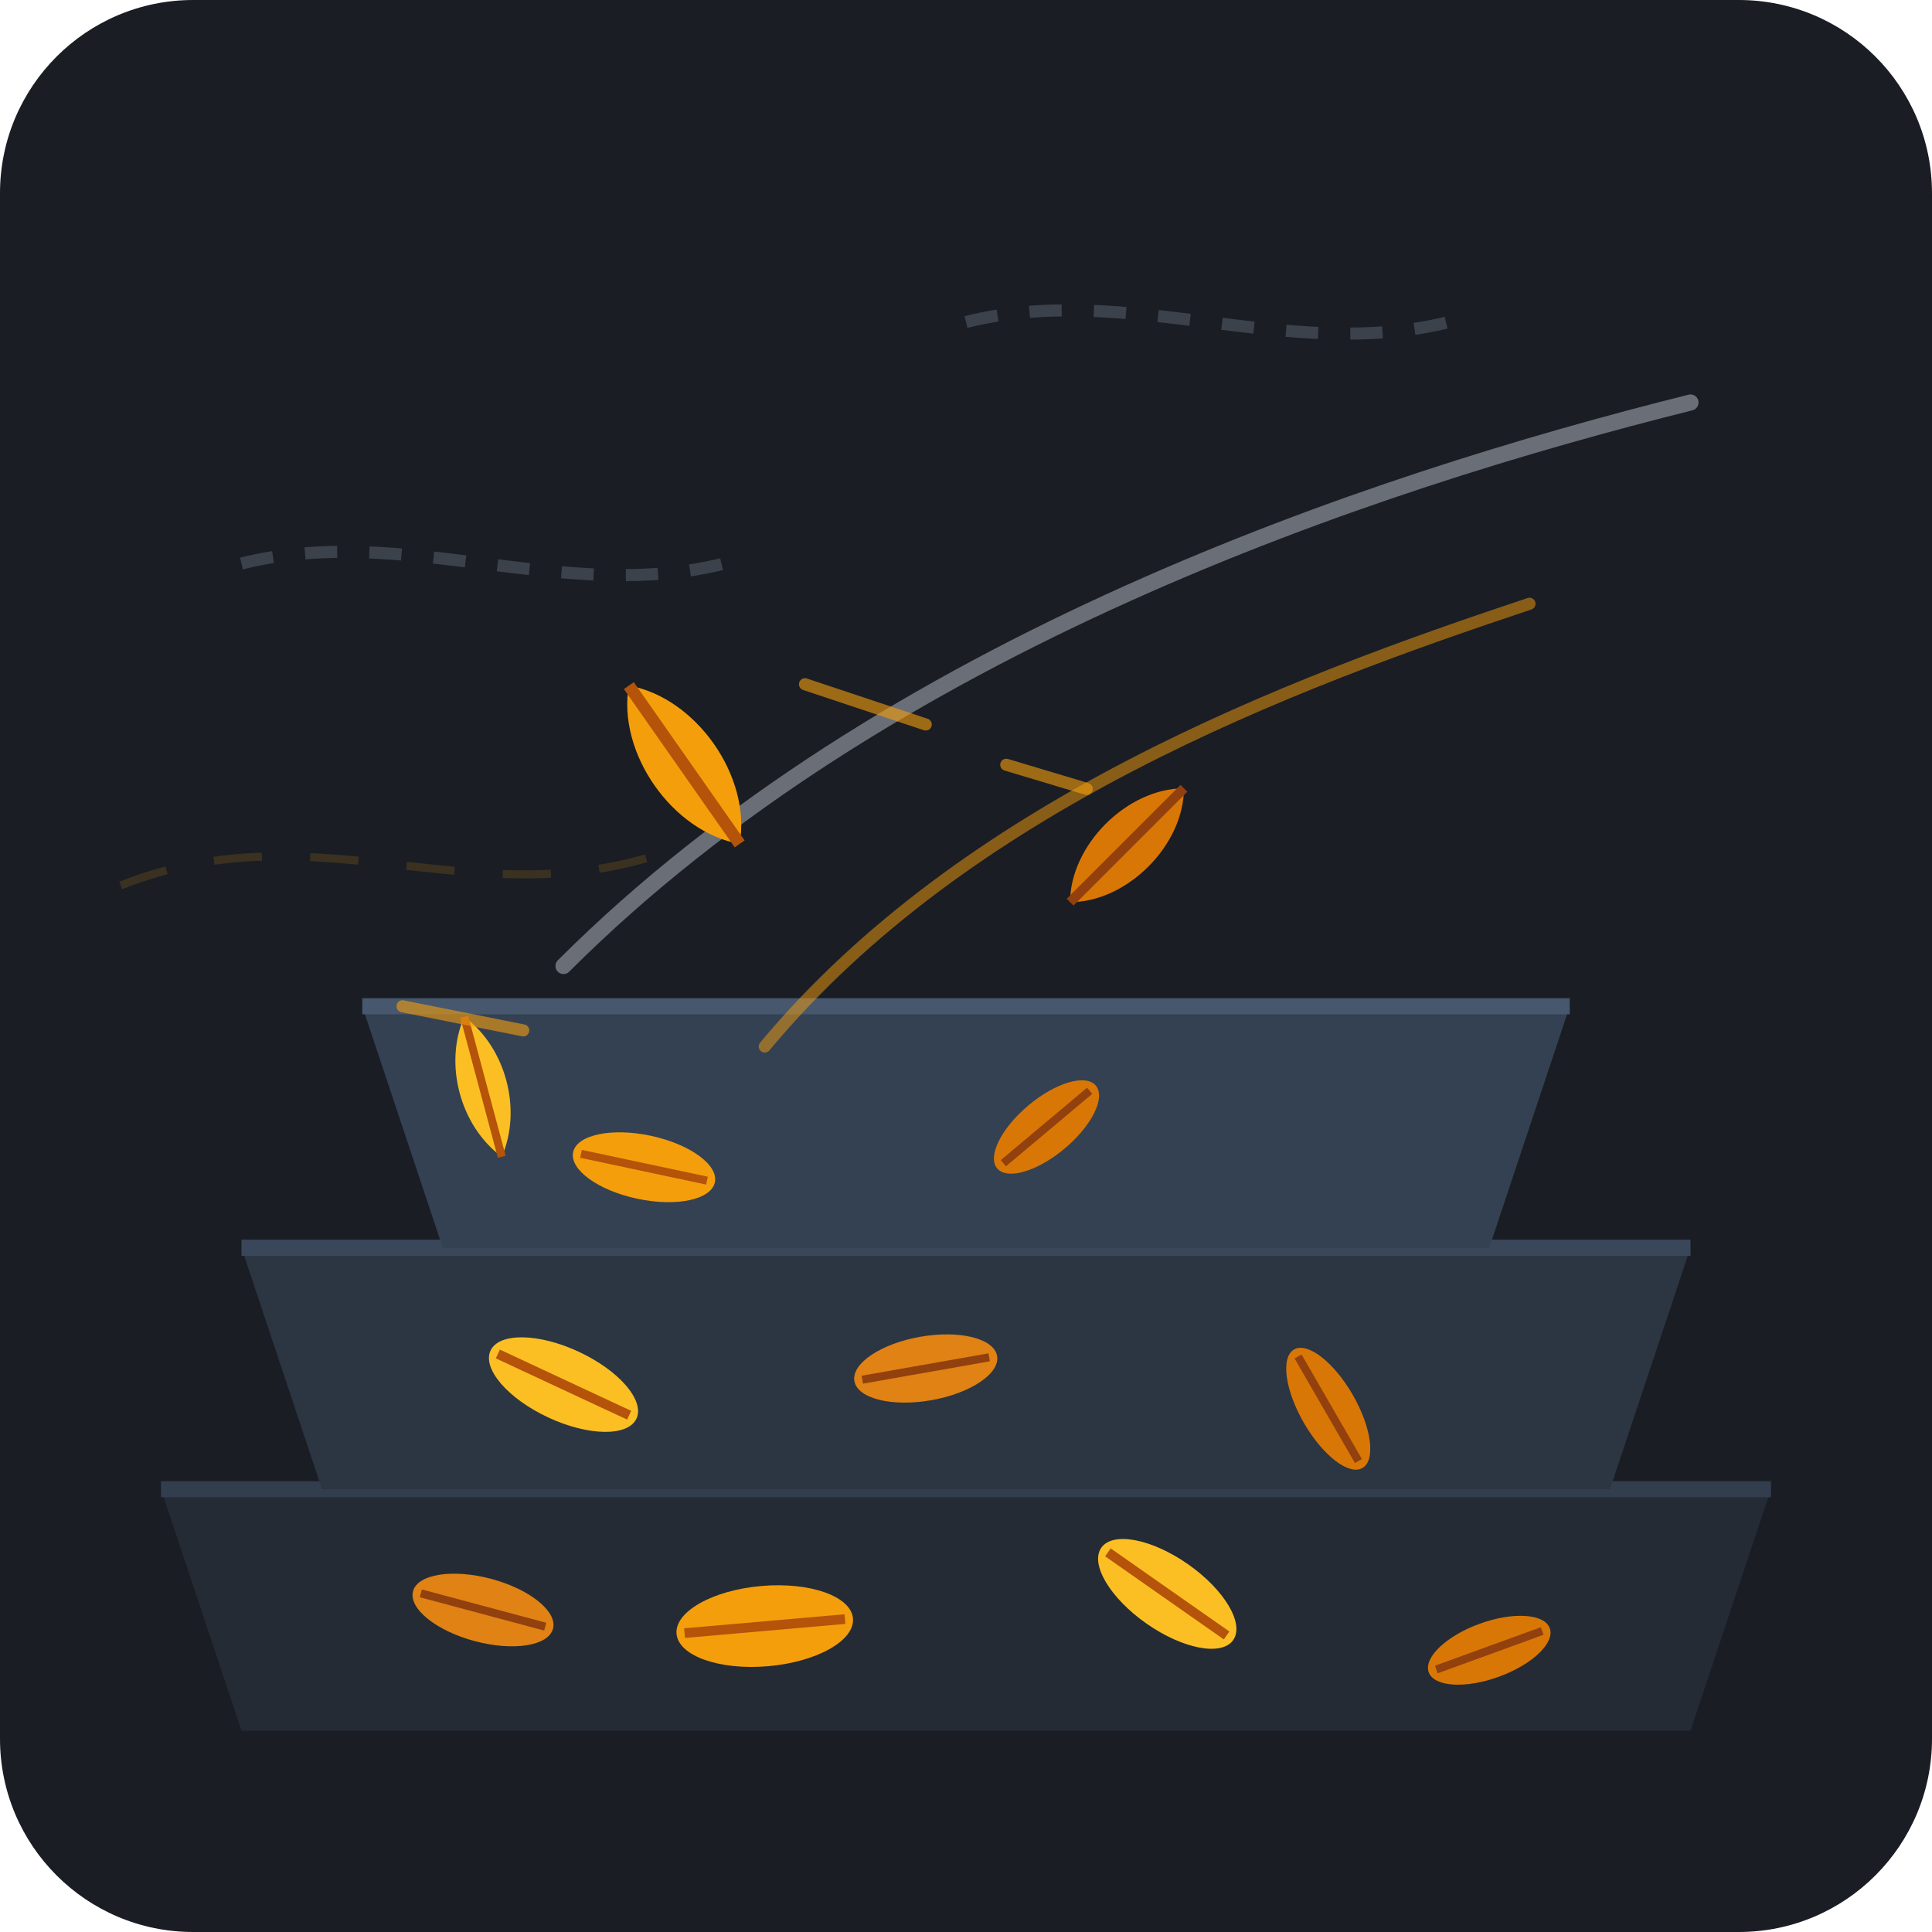
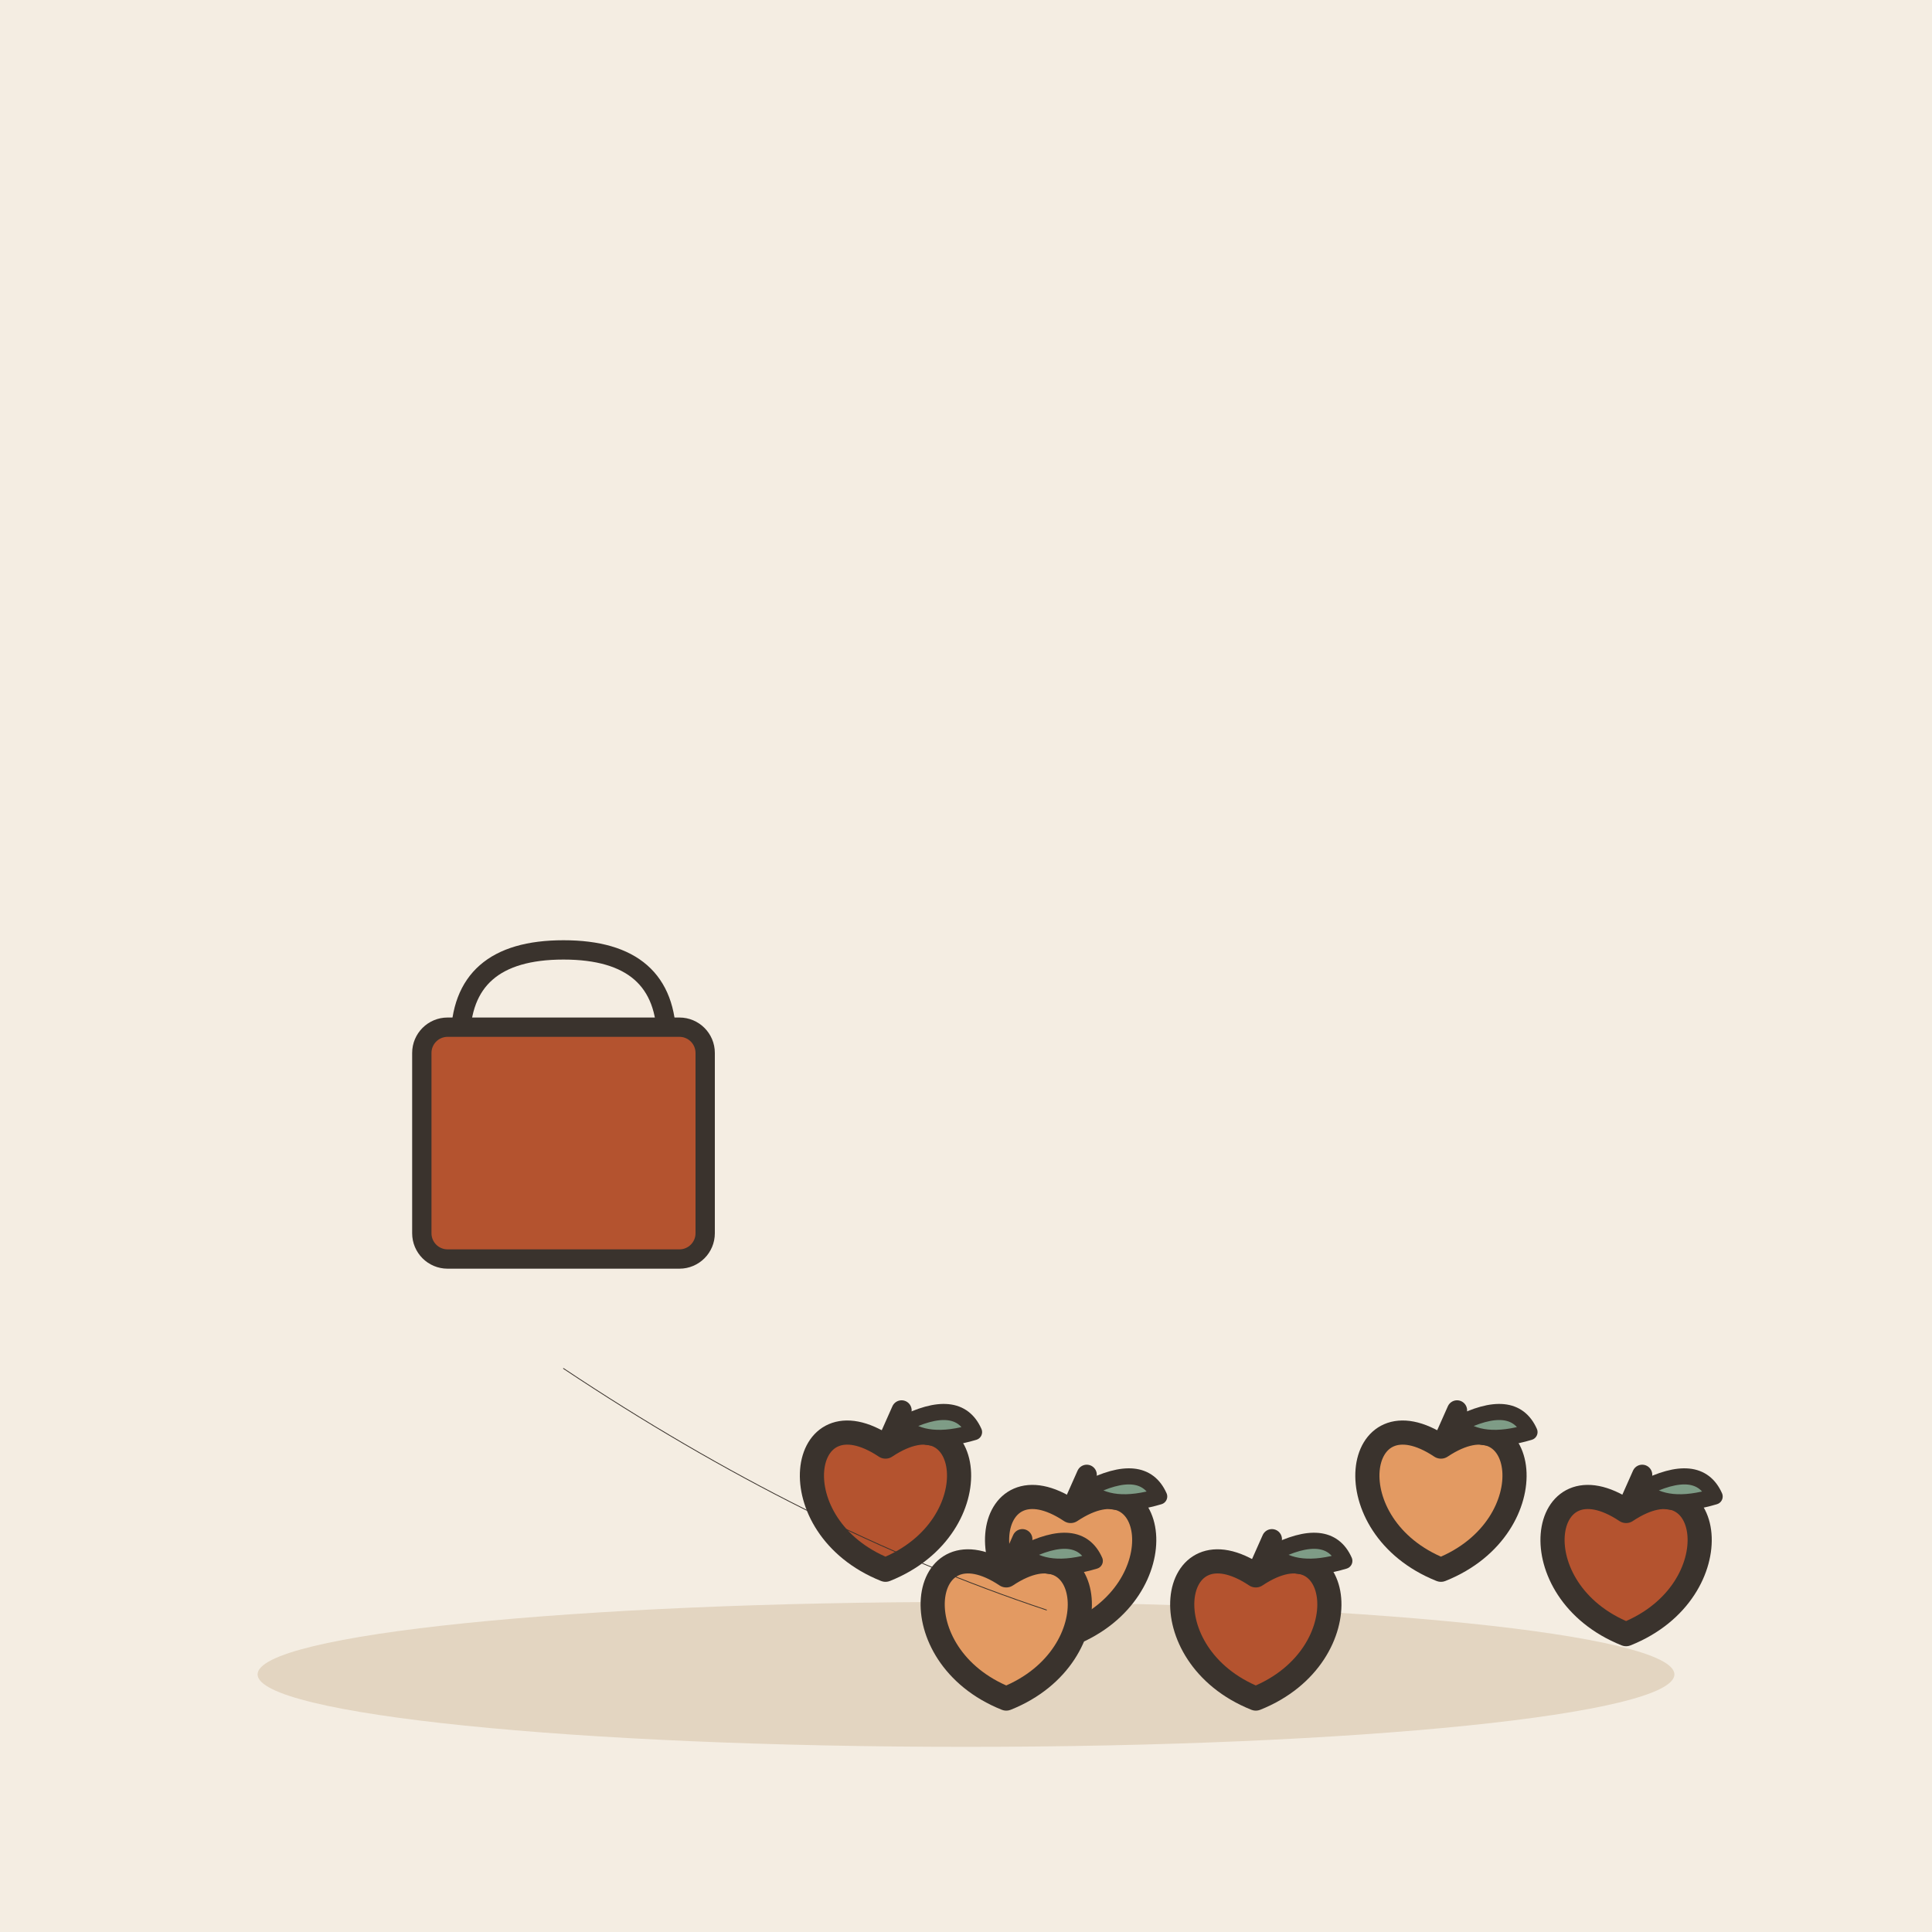
- <svg xmlns="http://www.w3.org/2000/svg" width="240" height="240" viewBox="0 0 240 240">
-   <rect width="240" height="240" rx="24" fill="#1A1D24" />
-   <g opacity="0.3">
-     <path d="M30 70 C50 65, 70 75, 90 70" stroke="#8E99A8" stroke-width="1.5" stroke-dasharray="4 4" fill="none" />
-     <path d="M120 40 C140 35, 160 45, 180 40" stroke="#8E99A8" stroke-width="1.5" stroke-dasharray="4 4" fill="none" />
-     <path d="M15 110 C40 100, 60 115, 85 105" stroke="#F59E0B" stroke-width="1" stroke-dasharray="6 6" fill="none" opacity="0.5" />
+ <svg xmlns="http://www.w3.org/2000/svg" viewBox="0 0 240 240" data-style="editorial">
+   <rect width="240" height="240" fill="#F4EDE2" />
+   <ellipse cx="120" cy="208" rx="88" ry="9" fill="#E3D5C1" />
+   <g transform="translate(70 150) scale(0.8 0.8)">
+     <path d="M-16 -26Q-16 -40 0 -40Q16 -40 16 -26" fill="none" stroke="#3A332D" stroke-width="3" stroke-linecap="round" stroke-linejoin="round" />
+     <rect x="-22" y="-28" width="44" height="36" rx="4" fill="#B4532F" stroke="#3A332D" stroke-width="3" stroke-linecap="round" stroke-linejoin="round" />
  </g>
-   <g>
-     <path d="M20 185 L220 185 L210 215 L30 215 Z" fill="#242B35" />
-     <path d="M20 185 L220 185" stroke="#323D4E" stroke-width="2" />
-     <path d="M30 155 L210 155 L200 185 L40 185 Z" fill="#2C3542" />
-     <path d="M30 155 L210 155" stroke="#3A475A" stroke-width="2" />
-     <path d="M45 125 L195 125 L185 155 L55 155 Z" fill="#344153" />
-     <path d="M45 125 L195 125" stroke="#46576E" stroke-width="2" />
+   <g transform="translate(110 186)">
+     <path d="M0 -6.3C10.8 -13.5 13.5 3.6 0 9C-13.5 3.6 -10.8 -13.5 0 -6.3Z" fill="#B4532F" stroke="#3A332D" stroke-width="3" stroke-linecap="round" stroke-linejoin="round" />
+     <path d="M0 -6.3L2 -10.8" stroke="#3A332D" stroke-width="2.5" stroke-linecap="round" fill="none" />
+     <path d="M2 -9Q9 -12.6 11 -8.1Q5 -6.3 2 -9Z" fill="#7E9C86" stroke="#3A332D" stroke-width="2" stroke-linecap="round" stroke-linejoin="round" />
  </g>
-   <g>
-     <path d="M210 50 C170 60, 110 80, 70 120" stroke="#E2E8F0" stroke-width="2" stroke-linecap="round" fill="none" opacity="0.4" />
-     <path d="M190 75 C160 85, 120 100, 95 130" stroke="#F59E0B" stroke-width="1.5" stroke-linecap="round" fill="none" opacity="0.5" />
+   <g transform="translate(133 194)">
+     <path d="M0 -6.3C10.8 -13.5 13.5 3.6 0 9C-13.5 3.6 -10.8 -13.5 0 -6.3Z" fill="#E39A62" stroke="#3A332D" stroke-width="3" stroke-linecap="round" stroke-linejoin="round" />
+     <path d="M0 -6.3L2 -10.8" stroke="#3A332D" stroke-width="2.5" stroke-linecap="round" fill="none" />
+     <path d="M2 -9Q9 -12.6 11 -8.1Q5 -6.3 2 -9Z" fill="#7E9C86" stroke="#3A332D" stroke-width="2" stroke-linecap="round" stroke-linejoin="round" />
  </g>
-   <g transform="translate(85, 95) rotate(-35)">
-     <path d="M0 12 C-6 6, -6 -6, 0 -12 C6 -6, 6 6, 0 12 Z" fill="#F59E0B" />
-     <path d="M0 -12 L0 12" stroke="#B45309" stroke-width="1.5" />
+   <g transform="translate(156 202)">
+     <path d="M0 -6.3C10.8 -13.5 13.5 3.6 0 9C-13.5 3.6 -10.8 -13.5 0 -6.3Z" fill="#B4532F" stroke="#3A332D" stroke-width="3" stroke-linecap="round" stroke-linejoin="round" />
+     <path d="M0 -6.3L2 -10.8" stroke="#3A332D" stroke-width="2.5" stroke-linecap="round" fill="none" />
+     <path d="M2 -9Q9 -12.6 11 -8.1Q5 -6.3 2 -9Z" fill="#7E9C86" stroke="#3A332D" stroke-width="2" stroke-linecap="round" stroke-linejoin="round" />
  </g>
-   <g transform="translate(140, 105) rotate(45)">
-     <path d="M0 10 C-5 5, -5 -5, 0 -10 C5 -5, 5 5, 0 10 Z" fill="#D97706" />
-     <path d="M0 -10 L0 10" stroke="#92400E" stroke-width="1.2" />
+   <g transform="translate(179 186)">
+     <path d="M0 -6.3C10.8 -13.5 13.5 3.6 0 9C-13.5 3.6 -10.8 -13.5 0 -6.3Z" fill="#E39A62" stroke="#3A332D" stroke-width="3" stroke-linecap="round" stroke-linejoin="round" />
+     <path d="M0 -6.3L2 -10.8" stroke="#3A332D" stroke-width="2.5" stroke-linecap="round" fill="none" />
+     <path d="M2 -9Q9 -12.6 11 -8.1Q5 -6.3 2 -9Z" fill="#7E9C86" stroke="#3A332D" stroke-width="2" stroke-linecap="round" stroke-linejoin="round" />
  </g>
-   <g transform="translate(60, 135) rotate(-15)">
-     <path d="M0 9 C-4 4, -4 -4, 0 -9 C4 -4, 4 4, 0 9 Z" fill="#FBBF24" />
-     <path d="M0 -9 L0 9" stroke="#B45309" stroke-width="1" />
+   <g transform="translate(202 194)">
+     <path d="M0 -6.3C10.8 -13.5 13.5 3.6 0 9C-13.5 3.6 -10.8 -13.5 0 -6.3Z" fill="#B4532F" stroke="#3A332D" stroke-width="3" stroke-linecap="round" stroke-linejoin="round" />
+     <path d="M0 -6.3L2 -10.8" stroke="#3A332D" stroke-width="2.5" stroke-linecap="round" fill="none" />
+     <path d="M2 -9Q9 -12.6 11 -8.1Q5 -6.3 2 -9Z" fill="#7E9C86" stroke="#3A332D" stroke-width="2" stroke-linecap="round" stroke-linejoin="round" />
  </g>
-   <g transform="translate(80, 145) rotate(12)">
-     <ellipse cx="0" cy="0" rx="9" ry="4" fill="#F59E0B" />
-     <path d="M-8 0 L8 0" stroke="#B45309" stroke-width="1" />
+   <g transform="translate(125 202)">
+     <path d="M0 -6.3C10.8 -13.5 13.5 3.6 0 9C-13.5 3.6 -10.8 -13.5 0 -6.3Z" fill="#E39A62" stroke="#3A332D" stroke-width="3" stroke-linecap="round" stroke-linejoin="round" />
+     <path d="M0 -6.3L2 -10.8" stroke="#3A332D" stroke-width="2.5" stroke-linecap="round" fill="none" />
+     <path d="M2 -9Q9 -12.6 11 -8.1Q5 -6.3 2 -9Z" fill="#7E9C86" stroke="#3A332D" stroke-width="2" stroke-linecap="round" stroke-linejoin="round" />
  </g>
-   <g transform="translate(130, 140) rotate(-40)">
-     <ellipse cx="0" cy="0" rx="8" ry="3.5" fill="#D97706" />
-     <path d="M-7 0 L7 0" stroke="#92400E" stroke-width="1" />
-   </g>
-   <g transform="translate(70, 172) rotate(25)">
-     <ellipse cx="0" cy="0" rx="10" ry="4.5" fill="#FBBF24" />
-     <path d="M-9 0 L9 0" stroke="#B45309" stroke-width="1.2" />
-   </g>
-   <g transform="translate(115, 170) rotate(-10)">
-     <ellipse cx="0" cy="0" rx="9" ry="4" fill="#E08214" />
-     <path d="M-8 0 L8 0" stroke="#92400E" stroke-width="1" />
-   </g>
-   <g transform="translate(165, 175) rotate(60)">
-     <ellipse cx="0" cy="0" rx="8.5" ry="3.5" fill="#D97706" />
-     <path d="M-7.5 0 L7.5 0" stroke="#92400E" stroke-width="1" />
-   </g>
-   <g transform="translate(95, 202) rotate(-5)">
-     <ellipse cx="0" cy="0" rx="11" ry="5" fill="#F59E0B" />
-     <path d="M-10 0 L10 0" stroke="#B45309" stroke-width="1.2" />
-   </g>
-   <g transform="translate(145, 198) rotate(35)">
-     <ellipse cx="0" cy="0" rx="10" ry="4.5" fill="#FBBF24" />
-     <path d="M-9 0 L9 0" stroke="#B45309" stroke-width="1.2" />
-   </g>
-   <g transform="translate(185, 205) rotate(-20)">
-     <ellipse cx="0" cy="0" rx="8" ry="3.5" fill="#D97706" />
-     <path d="M-7 0 L7 0" stroke="#92400E" stroke-width="1" />
-   </g>
-   <g transform="translate(60, 200) rotate(15)">
-     <ellipse cx="0" cy="0" rx="9" ry="4" fill="#E08214" />
-     <path d="M-8 0 L8 0" stroke="#92400E" stroke-width="1" />
-   </g>
-   <path d="M100 85 L115 90" stroke="#F59E0B" stroke-width="1.5" stroke-linecap="round" opacity="0.6" />
-   <path d="M125 95 L135 98" stroke="#F59E0B" stroke-width="1.5" stroke-linecap="round" opacity="0.6" />
-   <path d="M50 125 L65 128" stroke="#F59E0B" stroke-width="1.5" stroke-linecap="round" opacity="0.6" />
+   <path d="M70 170Q100 190 130 200" fill="none" stroke="#3A332D" stroke-width="0.1" stroke-linecap="round" stroke-linejoin="round" />
</svg>
